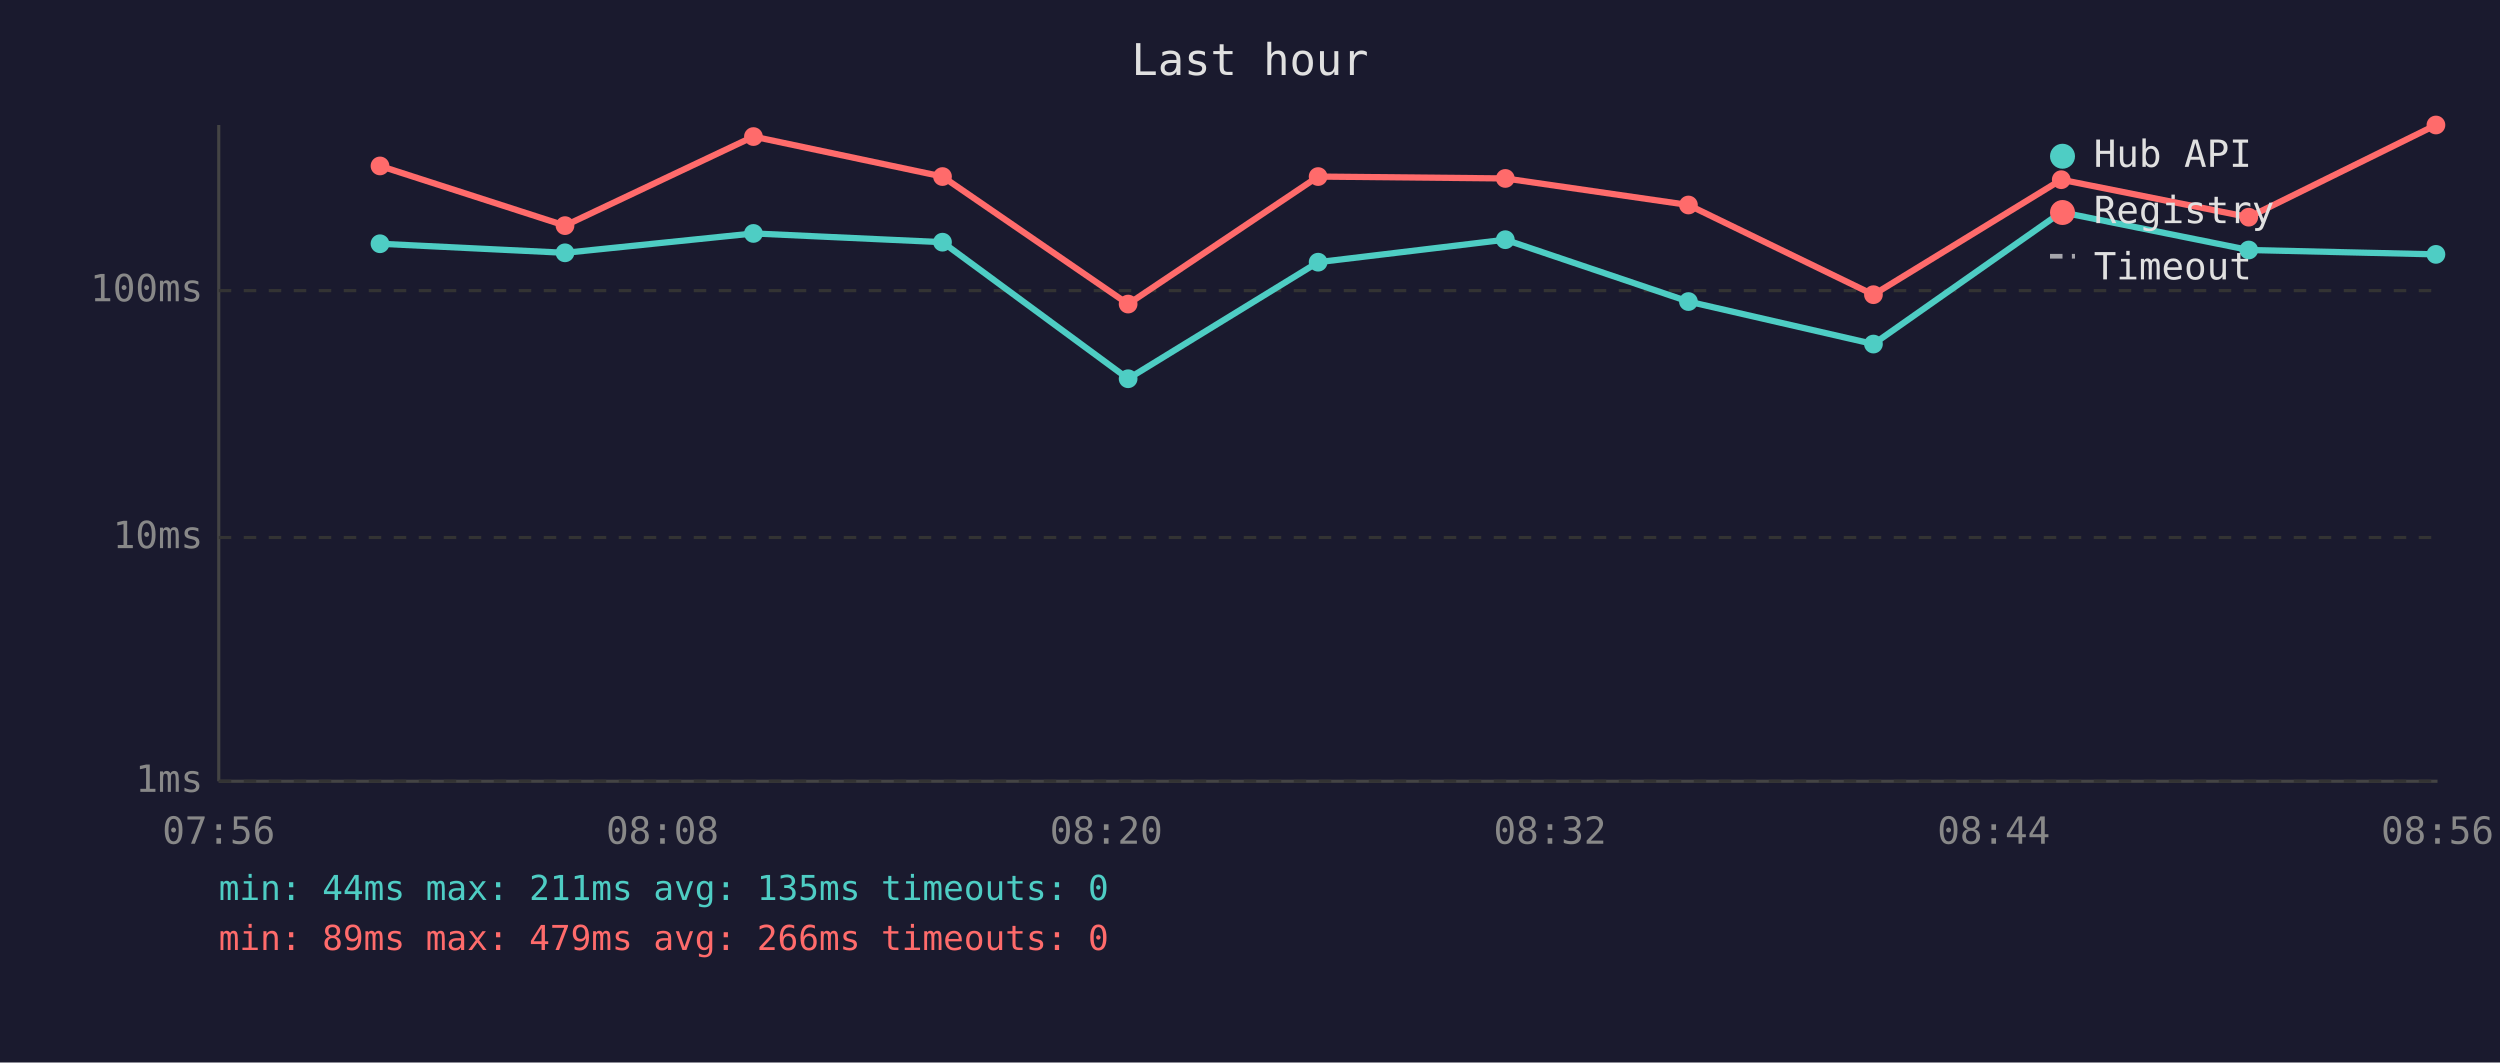
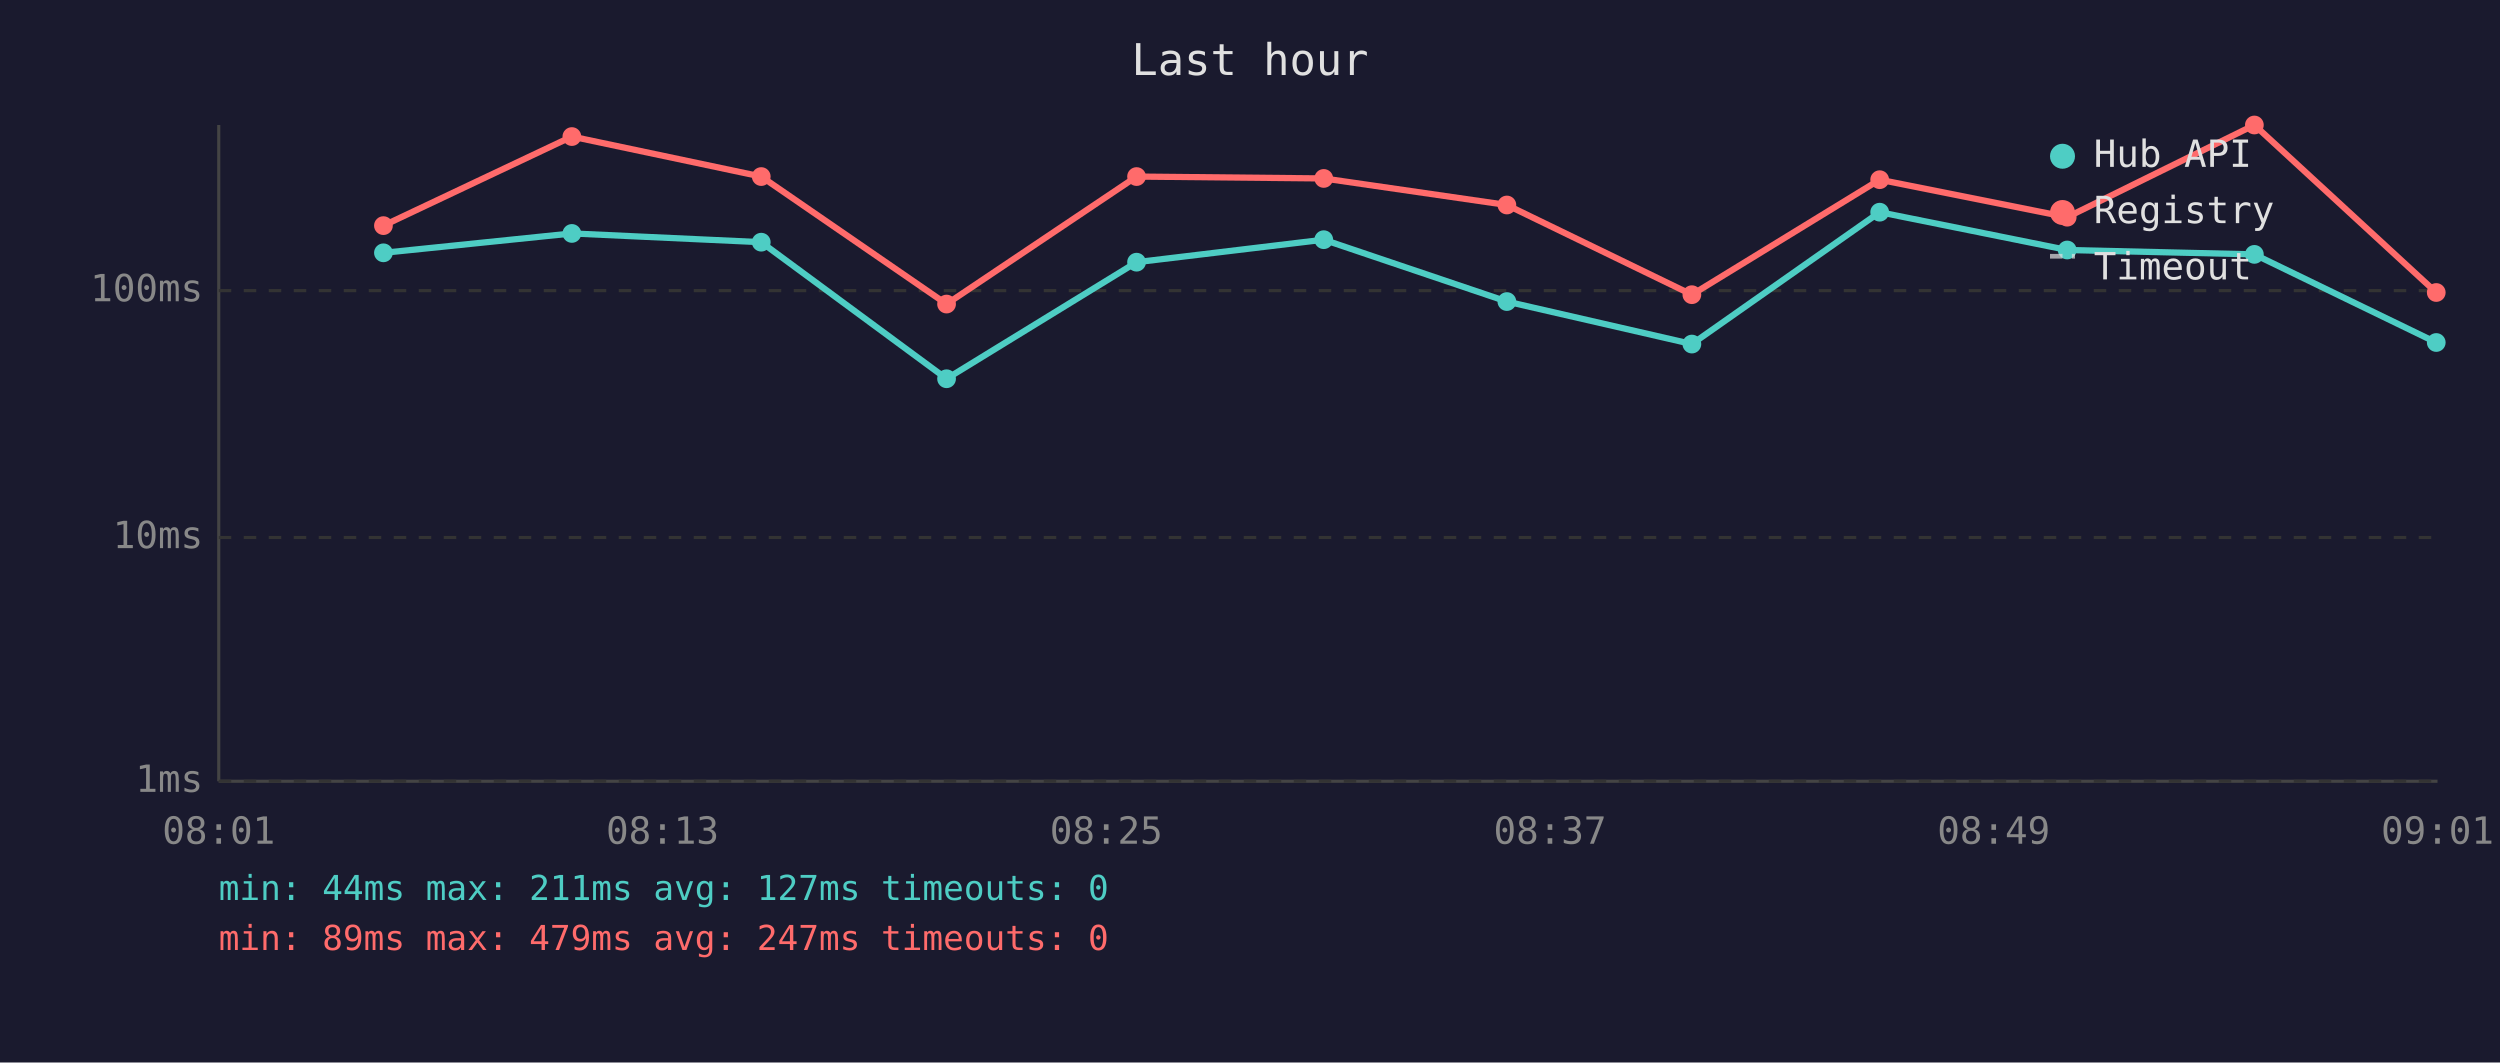
<svg xmlns="http://www.w3.org/2000/svg" viewBox="0 0 800 340" font-family="monospace" font-size="12">
  <rect width="800" height="340" fill="#1a1a2e" />
  <text x="400" y="24" fill="#e0e0e0" font-size="14" text-anchor="middle">Last hour</text>
  <line x1="70" y1="40" x2="70" y2="250" stroke="#444" stroke-width="1" />
  <line x1="70" y1="250" x2="780" y2="250" stroke="#444" stroke-width="1" />
  <line x1="70" y1="250" x2="780" y2="250" stroke="#333" stroke-width="1" stroke-dasharray="4" />
  <text x="65" y="250" fill="#888" text-anchor="end" dominant-baseline="middle">1ms</text>
  <line x1="70" y1="172" x2="780" y2="172" stroke="#333" stroke-width="1" stroke-dasharray="4" />
  <text x="65" y="172" fill="#888" text-anchor="end" dominant-baseline="middle">10ms</text>
  <line x1="70" y1="93" x2="780" y2="93" stroke="#333" stroke-width="1" stroke-dasharray="4" />
  <text x="65" y="93" fill="#888" text-anchor="end" dominant-baseline="middle">100ms</text>
-   <text x="70" y="270" fill="#888" text-anchor="middle">07:56</text>
-   <text x="212" y="270" fill="#888" text-anchor="middle">08:08</text>
-   <text x="354" y="270" fill="#888" text-anchor="middle">08:20</text>
-   <text x="496" y="270" fill="#888" text-anchor="middle">08:32</text>
-   <text x="638" y="270" fill="#888" text-anchor="middle">08:44</text>
-   <text x="780" y="270" fill="#888" text-anchor="middle">08:56</text>
-   <polyline points="121.6,78.0 180.8,80.9 241.1,74.7 301.6,77.5 361.0,121.2 421.8,83.9 481.7,76.7 540.3,96.5 599.5,110.1 659.6,67.9 719.6,80.0 779.5,81.4" fill="none" stroke="#4ecdc4" stroke-width="2" opacity="1" />
-   <circle cx="121.6" cy="78.0" r="3" fill="#4ecdc4" />
-   <circle cx="180.8" cy="80.9" r="3" fill="#4ecdc4" />
-   <circle cx="241.1" cy="74.7" r="3" fill="#4ecdc4" />
-   <circle cx="301.6" cy="77.5" r="3" fill="#4ecdc4" />
-   <circle cx="361.0" cy="121.2" r="3" fill="#4ecdc4" />
-   <circle cx="421.8" cy="83.9" r="3" fill="#4ecdc4" />
-   <circle cx="481.7" cy="76.7" r="3" fill="#4ecdc4" />
-   <circle cx="540.3" cy="96.5" r="3" fill="#4ecdc4" />
-   <circle cx="599.5" cy="110.1" r="3" fill="#4ecdc4" />
-   <circle cx="659.6" cy="67.9" r="3" fill="#4ecdc4" />
-   <circle cx="719.6" cy="80.0" r="3" fill="#4ecdc4" />
-   <circle cx="779.5" cy="81.4" r="3" fill="#4ecdc4" />
-   <polyline points="121.6,53.1 180.8,72.2 241.1,43.7 301.6,56.5 361.0,97.3 421.8,56.5 481.7,57.1 540.3,65.6 599.5,94.3 659.6,57.5 719.6,69.5 779.5,40.0" fill="none" stroke="#ff6b6b" stroke-width="2" opacity="1" />
-   <circle cx="121.6" cy="53.1" r="3" fill="#ff6b6b" />
-   <circle cx="180.8" cy="72.2" r="3" fill="#ff6b6b" />
-   <circle cx="241.1" cy="43.7" r="3" fill="#ff6b6b" />
-   <circle cx="301.6" cy="56.5" r="3" fill="#ff6b6b" />
-   <circle cx="361.0" cy="97.3" r="3" fill="#ff6b6b" />
-   <circle cx="421.8" cy="56.5" r="3" fill="#ff6b6b" />
-   <circle cx="481.7" cy="57.1" r="3" fill="#ff6b6b" />
-   <circle cx="540.3" cy="65.6" r="3" fill="#ff6b6b" />
-   <circle cx="599.5" cy="94.3" r="3" fill="#ff6b6b" />
-   <circle cx="659.6" cy="57.5" r="3" fill="#ff6b6b" />
-   <circle cx="719.6" cy="69.5" r="3" fill="#ff6b6b" />
-   <circle cx="779.5" cy="40.0" r="3" fill="#ff6b6b" />
+   <text x="70" y="270" fill="#888" text-anchor="middle">08:01</text>
+   <text x="212" y="270" fill="#888" text-anchor="middle">08:13</text>
+   <text x="354" y="270" fill="#888" text-anchor="middle">08:25</text>
+   <text x="496" y="270" fill="#888" text-anchor="middle">08:37</text>
+   <text x="638" y="270" fill="#888" text-anchor="middle">08:49</text>
+   <text x="780" y="270" fill="#888" text-anchor="middle">09:01</text>
+   <polyline points="122.7,80.9 183.0,74.7 243.6,77.5 302.9,121.2 363.7,83.9 423.6,76.7 482.2,96.5 541.4,110.1 601.5,67.9 661.5,80.0 721.4,81.4 779.6,109.6" fill="none" stroke="#4ecdc4" stroke-width="2" opacity="1" />
+   <circle cx="122.7" cy="80.9" r="3" fill="#4ecdc4" />
+   <circle cx="183.0" cy="74.7" r="3" fill="#4ecdc4" />
+   <circle cx="243.6" cy="77.5" r="3" fill="#4ecdc4" />
+   <circle cx="302.9" cy="121.2" r="3" fill="#4ecdc4" />
+   <circle cx="363.7" cy="83.9" r="3" fill="#4ecdc4" />
+   <circle cx="423.6" cy="76.7" r="3" fill="#4ecdc4" />
+   <circle cx="482.2" cy="96.5" r="3" fill="#4ecdc4" />
+   <circle cx="541.4" cy="110.1" r="3" fill="#4ecdc4" />
+   <circle cx="601.5" cy="67.9" r="3" fill="#4ecdc4" />
+   <circle cx="661.5" cy="80.0" r="3" fill="#4ecdc4" />
+   <circle cx="721.4" cy="81.4" r="3" fill="#4ecdc4" />
+   <circle cx="779.6" cy="109.6" r="3" fill="#4ecdc4" />
+   <polyline points="122.7,72.2 183.0,43.7 243.6,56.5 302.9,97.3 363.7,56.5 423.6,57.1 482.2,65.6 541.4,94.3 601.5,57.5 661.5,69.5 721.4,40.0 779.6,93.6" fill="none" stroke="#ff6b6b" stroke-width="2" opacity="1" />
+   <circle cx="122.7" cy="72.2" r="3" fill="#ff6b6b" />
+   <circle cx="183.0" cy="43.7" r="3" fill="#ff6b6b" />
+   <circle cx="243.6" cy="56.5" r="3" fill="#ff6b6b" />
+   <circle cx="302.9" cy="97.3" r="3" fill="#ff6b6b" />
+   <circle cx="363.7" cy="56.5" r="3" fill="#ff6b6b" />
+   <circle cx="423.6" cy="57.1" r="3" fill="#ff6b6b" />
+   <circle cx="482.2" cy="65.6" r="3" fill="#ff6b6b" />
+   <circle cx="541.4" cy="94.3" r="3" fill="#ff6b6b" />
+   <circle cx="601.5" cy="57.5" r="3" fill="#ff6b6b" />
+   <circle cx="661.5" cy="69.5" r="3" fill="#ff6b6b" />
+   <circle cx="721.4" cy="40.0" r="3" fill="#ff6b6b" />
+   <circle cx="779.6" cy="93.6" r="3" fill="#ff6b6b" />
  <circle cx="660" cy="50" r="4" fill="#4ecdc4" />
  <text x="670" y="50" fill="#e0e0e0" dominant-baseline="middle">Hub API</text>
  <circle cx="660" cy="68" r="4" fill="#ff6b6b" />
  <text x="670" y="68" fill="#e0e0e0" dominant-baseline="middle">Registry</text>
  <line x1="656" y1="82" x2="664" y2="82" stroke="#e0e0e0" stroke-width="1.5" stroke-dasharray="4,3" opacity="0.7" />
  <text x="670" y="86" fill="#e0e0e0" dominant-baseline="middle">Timeout</text>
-   <text x="70" y="288" fill="#4ecdc4" font-size="11">min: 44ms  max: 211ms  avg: 135ms  timeouts: 0</text>
-   <text x="70" y="304" fill="#ff6b6b" font-size="11">min: 89ms  max: 479ms  avg: 266ms  timeouts: 0</text>
+   <text x="70" y="288" fill="#4ecdc4" font-size="11">min: 44ms  max: 211ms  avg: 127ms  timeouts: 0</text>
+   <text x="70" y="304" fill="#ff6b6b" font-size="11">min: 89ms  max: 479ms  avg: 247ms  timeouts: 0</text>
</svg>
